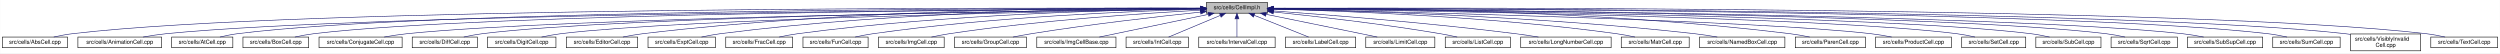
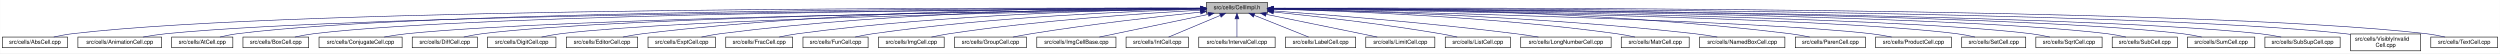
<svg xmlns="http://www.w3.org/2000/svg" xmlns:xlink="http://www.w3.org/1999/xlink" width="4453pt" height="95pt" viewBox="0.00 0.00 4452.50 95.00">
  <g id="graph0" class="graph" transform="scale(1 1) rotate(0) translate(4 91)">
    <polygon fill="white" stroke="transparent" points="-4,4 -4,-91 4448.5,-91 4448.5,4 -4,4" />
    <g id="node1" class="node">
      <g id="a_node1">
        <a xlink:title="Macros and types used only by cell implementations, not by cell users.">
          <polygon fill="#bfbfbf" stroke="black" points="2144.5,-67.5 2144.5,-86.5 2253.5,-86.5 2253.5,-67.5 2144.5,-67.5" />
          <text text-anchor="middle" x="2199" y="-74.5" font-family="Helvetica,sans-Serif" font-size="10.00">src/cells/CellImpl.h</text>
        </a>
      </g>
    </g>
    <g id="node2" class="node">
      <g id="a_node2">
        <a xlink:href="AbsCell_8cpp.html" target="_top" xlink:title="This file defines the class AbsCell.">
          <polygon fill="white" stroke="black" points="0,-6 0,-25 116,-25 116,-6 0,-6" />
          <text text-anchor="middle" x="58" y="-13" font-family="Helvetica,sans-Serif" font-size="10.00">src/cells/AbsCell.cpp</text>
        </a>
      </g>
    </g>
    <g id="edge1" class="edge">
      <path fill="none" stroke="midnightblue" d="M2134.12,-76.26C1828.21,-77.25 527.95,-78.53 125,-31 114.01,-29.7 102.16,-27.44 91.53,-25.07" />
      <polygon fill="midnightblue" stroke="midnightblue" points="2134.17,-79.76 2144.16,-76.23 2134.15,-72.76 2134.17,-79.76" />
    </g>
    <g id="node3" class="node">
      <g id="a_node3">
        <a xlink:href="AnimationCell_8cpp.html" target="_top" xlink:title="This file defines the class AnimationCell.">
          <polygon fill="white" stroke="black" points="134.5,-6 134.5,-25 283.5,-25 283.5,-6 134.5,-6" />
          <text text-anchor="middle" x="209" y="-13" font-family="Helvetica,sans-Serif" font-size="10.00">src/cells/AnimationCell.cpp</text>
        </a>
      </g>
    </g>
    <g id="edge2" class="edge">
      <path fill="none" stroke="midnightblue" d="M2133.81,-75.77C1842.83,-74.54 660.89,-67.37 292,-31 278.46,-29.67 263.81,-27.39 250.63,-25.03" />
      <polygon fill="midnightblue" stroke="midnightblue" points="2134.17,-79.27 2144.19,-75.81 2134.2,-72.27 2134.17,-79.27" />
    </g>
    <g id="node4" class="node">
      <g id="a_node4">
        <a xlink:href="AtCell_8cpp.html" target="_top" xlink:title="This file defines the class AtCell.">
          <polygon fill="white" stroke="black" points="301.5,-6 301.5,-25 410.5,-25 410.5,-6 301.5,-6" />
          <text text-anchor="middle" x="356" y="-13" font-family="Helvetica,sans-Serif" font-size="10.00">src/cells/AtCell.cpp</text>
        </a>
      </g>
    </g>
    <g id="edge3" class="edge">
      <path fill="none" stroke="midnightblue" d="M2134.04,-76.11C1855.48,-76.29 760.59,-74.18 419,-31 408.64,-29.69 397.5,-27.42 387.5,-25.06" />
      <polygon fill="midnightblue" stroke="midnightblue" points="2134.38,-79.6 2144.38,-76.1 2134.38,-72.6 2134.38,-79.6" />
    </g>
    <g id="node5" class="node">
      <g id="a_node5">
        <a xlink:href="BoxCell_8cpp.html" target="_top" xlink:title="This file defines the class BoxCell.">
          <polygon fill="white" stroke="black" points="428.5,-6 428.5,-25 545.5,-25 545.5,-6 428.5,-6" />
          <text text-anchor="middle" x="487" y="-13" font-family="Helvetica,sans-Serif" font-size="10.00">src/cells/BoxCell.cpp</text>
        </a>
      </g>
    </g>
    <g id="edge4" class="edge">
      <path fill="none" stroke="midnightblue" d="M2134.28,-75.81C1869.63,-74.78 868.87,-68.44 555,-31 543.85,-29.67 531.83,-27.39 521.04,-25.03" />
      <polygon fill="midnightblue" stroke="midnightblue" points="2134.48,-79.31 2144.49,-75.85 2134.51,-72.31 2134.48,-79.31" />
    </g>
    <g id="node6" class="node">
      <g id="a_node6">
        <a xlink:href="ConjugateCell_8cpp.html" target="_top" xlink:title="This file defines the class ConjugateCell.">
          <polygon fill="white" stroke="black" points="564,-6 564,-25 712,-25 712,-6 564,-6" />
          <text text-anchor="middle" x="638" y="-13" font-family="Helvetica,sans-Serif" font-size="10.00">src/cells/ConjugateCell.cpp</text>
        </a>
      </g>
    </g>
    <g id="edge5" class="edge">
      <path fill="none" stroke="midnightblue" d="M2134.02,-75.25C1886.3,-72.22 1001.1,-59.58 721,-31 707.61,-29.63 693.13,-27.38 680.06,-25.05" />
      <polygon fill="midnightblue" stroke="midnightblue" points="2134.25,-78.76 2144.29,-75.38 2134.33,-71.76 2134.25,-78.76" />
    </g>
    <g id="node7" class="node">
      <g id="a_node7">
        <a xlink:href="DiffCell_8cpp.html" target="_top" xlink:title="This file defines the class DiffCell.">
          <polygon fill="white" stroke="black" points="730,-6 730,-25 846,-25 846,-6 730,-6" />
          <text text-anchor="middle" x="788" y="-13" font-family="Helvetica,sans-Serif" font-size="10.00">src/cells/DiffCell.cpp</text>
        </a>
      </g>
    </g>
    <g id="edge6" class="edge">
      <path fill="none" stroke="midnightblue" d="M2134.15,-75.37C1901.17,-72.88 1107,-62.23 855,-31 844.13,-29.65 832.42,-27.4 821.88,-25.07" />
      <polygon fill="midnightblue" stroke="midnightblue" points="2134.45,-78.88 2144.49,-75.48 2134.53,-71.88 2134.45,-78.88" />
    </g>
    <g id="node8" class="node">
      <g id="a_node8">
        <a xlink:href="DigitCell_8cpp.html" target="_top" xlink:title="This file defines the class DigitCell.">
          <polygon fill="white" stroke="black" points="864,-6 864,-25 986,-25 986,-6 864,-6" />
          <text text-anchor="middle" x="925" y="-13" font-family="Helvetica,sans-Serif" font-size="10.00">src/cells/DigitCell.cpp</text>
        </a>
      </g>
    </g>
    <g id="edge7" class="edge">
      <path fill="none" stroke="midnightblue" d="M2134.1,-75C1917.19,-71.45 1218.46,-58.13 995,-31 983.67,-29.62 971.44,-27.36 960.42,-25.03" />
      <polygon fill="midnightblue" stroke="midnightblue" points="2134.31,-78.51 2144.37,-75.17 2134.43,-71.51 2134.31,-78.51" />
    </g>
    <g id="node9" class="node">
      <g id="a_node9">
        <a xlink:href="EditorCell_8cpp.html" target="_top" xlink:title="This file defines the class EditorCell.">
          <polygon fill="white" stroke="black" points="1004.5,-6 1004.5,-25 1131.5,-25 1131.5,-6 1004.5,-6" />
          <text text-anchor="middle" x="1068" y="-13" font-family="Helvetica,sans-Serif" font-size="10.00">src/cells/EditorCell.cpp</text>
        </a>
      </g>
    </g>
    <g id="edge8" class="edge">
      <path fill="none" stroke="midnightblue" d="M2134.21,-76.69C1968.36,-77.73 1515.13,-75.84 1141,-31 1129.33,-29.6 1116.73,-27.36 1105.34,-25.06" />
      <polygon fill="midnightblue" stroke="midnightblue" points="2134.28,-80.19 2144.25,-76.63 2134.23,-73.19 2134.28,-80.19" />
    </g>
    <g id="node10" class="node">
      <g id="a_node10">
        <a xlink:href="ExptCell_8cpp.html" target="_top" xlink:title="This file defines the class ExptCell.">
          <polygon fill="white" stroke="black" points="1150,-6 1150,-25 1270,-25 1270,-6 1150,-6" />
          <text text-anchor="middle" x="1210" y="-13" font-family="Helvetica,sans-Serif" font-size="10.00">src/cells/ExptCell.cpp</text>
        </a>
      </g>
    </g>
    <g id="edge9" class="edge">
      <path fill="none" stroke="midnightblue" d="M2134.29,-76.34C1983.63,-76.38 1598,-72.06 1279,-31 1267.95,-29.58 1256.04,-27.33 1245.27,-25.03" />
      <polygon fill="midnightblue" stroke="midnightblue" points="2134.3,-79.84 2144.29,-76.33 2134.29,-72.84 2134.3,-79.84" />
    </g>
    <g id="node11" class="node">
      <g id="a_node11">
        <a xlink:href="FracCell_8cpp.html" target="_top" xlink:title="This file defines the class FracCell.">
          <polygon fill="white" stroke="black" points="1288.5,-6 1288.5,-25 1407.5,-25 1407.5,-6 1288.5,-6" />
          <text text-anchor="middle" x="1348" y="-13" font-family="Helvetica,sans-Serif" font-size="10.00">src/cells/FracCell.cpp</text>
        </a>
      </g>
    </g>
    <g id="edge10" class="edge">
      <path fill="none" stroke="midnightblue" d="M2134.09,-75.54C1999.7,-73.87 1681.4,-66.19 1417,-31 1406.08,-29.55 1394.31,-27.32 1383.64,-25.05" />
      <polygon fill="midnightblue" stroke="midnightblue" points="2134.18,-79.04 2144.22,-75.66 2134.26,-72.04 2134.18,-79.04" />
    </g>
    <g id="node12" class="node">
      <g id="a_node12">
        <a xlink:href="FunCell_8cpp.html" target="_top" xlink:title="This file defines the class FunCell.">
          <polygon fill="white" stroke="black" points="1426,-6 1426,-25 1542,-25 1542,-6 1426,-6" />
          <text text-anchor="middle" x="1484" y="-13" font-family="Helvetica,sans-Serif" font-size="10.00">src/cells/FunCell.cpp</text>
        </a>
      </g>
    </g>
    <g id="edge11" class="edge">
      <path fill="none" stroke="midnightblue" d="M2133.87,-74.57C2016.72,-71.32 1762.88,-61.12 1551,-31 1540.51,-29.51 1529.22,-27.3 1518.95,-25.06" />
      <polygon fill="midnightblue" stroke="midnightblue" points="2134.01,-78.08 2144.1,-74.85 2134.2,-71.08 2134.01,-78.08" />
    </g>
    <g id="node13" class="node">
      <g id="a_node13">
        <a xlink:href="ImgCell_8cpp.html" target="_top" xlink:title="This file defines the class ImgCell.">
          <polygon fill="white" stroke="black" points="1560.5,-6 1560.5,-25 1677.5,-25 1677.5,-6 1560.5,-6" />
          <text text-anchor="middle" x="1619" y="-13" font-family="Helvetica,sans-Serif" font-size="10.00">src/cells/ImgCell.cpp</text>
        </a>
      </g>
    </g>
    <g id="edge12" class="edge">
      <path fill="none" stroke="midnightblue" d="M2134.19,-72.85C2036.72,-67.54 1846.8,-54.97 1687,-31 1676.5,-29.42 1665.18,-27.22 1654.85,-25" />
      <polygon fill="midnightblue" stroke="midnightblue" points="2134.01,-76.35 2144.18,-73.39 2134.38,-69.36 2134.01,-76.35" />
    </g>
    <g id="node14" class="node">
      <g id="a_node14">
        <a xlink:href="GroupCell_8cpp.html" target="_top" xlink:title="This file defines the class GroupCell.">
          <polygon fill="white" stroke="black" points="1696,-6 1696,-25 1824,-25 1824,-6 1696,-6" />
          <text text-anchor="middle" x="1760" y="-13" font-family="Helvetica,sans-Serif" font-size="10.00">src/cells/GroupCell.cpp</text>
        </a>
      </g>
    </g>
    <g id="edge13" class="edge">
      <path fill="none" stroke="midnightblue" d="M2134.25,-69.5C2060.94,-61.8 1938.05,-47.87 1833,-31 1822.28,-29.28 1810.74,-27.13 1800.07,-25.01" />
      <polygon fill="midnightblue" stroke="midnightblue" points="2133.95,-72.99 2144.26,-70.54 2134.67,-66.02 2133.95,-72.99" />
    </g>
    <g id="node15" class="node">
      <g id="a_node15">
        <a xlink:href="ImgCellBase_8cpp.html" target="_top" xlink:title="This file defines the class ImgCellBase.">
          <polygon fill="white" stroke="black" points="1842.5,-6 1842.5,-25 1983.5,-25 1983.5,-6 1842.5,-6" />
          <text text-anchor="middle" x="1913" y="-13" font-family="Helvetica,sans-Serif" font-size="10.00">src/cells/ImgCellBase.cpp</text>
        </a>
      </g>
    </g>
    <g id="edge14" class="edge">
      <path fill="none" stroke="midnightblue" d="M2148.06,-65.4C2092.61,-53.87 2005.05,-35.65 1953.9,-25.01" />
      <polygon fill="midnightblue" stroke="midnightblue" points="2147.52,-68.86 2158.02,-67.48 2148.95,-62.01 2147.52,-68.86" />
    </g>
    <g id="node16" class="node">
      <g id="a_node16">
        <a xlink:href="IntCell_8cpp.html" target="_top" xlink:title="This file defines the class IntCell.">
          <polygon fill="white" stroke="black" points="2001.5,-6 2001.5,-25 2112.5,-25 2112.5,-6 2001.5,-6" />
          <text text-anchor="middle" x="2057" y="-13" font-family="Helvetica,sans-Serif" font-size="10.00">src/cells/IntCell.cpp</text>
        </a>
      </g>
    </g>
    <g id="edge15" class="edge">
      <path fill="none" stroke="midnightblue" d="M2169.12,-63.48C2141.54,-51.92 2101.33,-35.08 2077.31,-25.01" />
      <polygon fill="midnightblue" stroke="midnightblue" points="2168.08,-66.84 2178.65,-67.48 2170.78,-60.38 2168.08,-66.84" />
    </g>
    <g id="node17" class="node">
      <g id="a_node17">
        <a xlink:href="IntervalCell_8cpp.html" target="_top" xlink:title="This file defines the class IntervalCell.">
          <polygon fill="white" stroke="black" points="2131,-6 2131,-25 2267,-25 2267,-6 2131,-6" />
          <text text-anchor="middle" x="2199" y="-13" font-family="Helvetica,sans-Serif" font-size="10.00">src/cells/IntervalCell.cpp</text>
        </a>
      </g>
    </g>
    <g id="edge16" class="edge">
      <path fill="none" stroke="midnightblue" d="M2199,-57.32C2199,-46.5 2199,-33.4 2199,-25.01" />
      <polygon fill="midnightblue" stroke="midnightblue" points="2195.5,-57.48 2199,-67.48 2202.5,-57.48 2195.5,-57.48" />
    </g>
    <g id="node18" class="node">
      <g id="a_node18">
        <a xlink:href="LabelCell_8cpp.html" target="_top" xlink:title="This file defines the class LabelCell.">
          <polygon fill="white" stroke="black" points="2285.5,-6 2285.5,-25 2410.5,-25 2410.5,-6 2285.5,-6" />
          <text text-anchor="middle" x="2348" y="-13" font-family="Helvetica,sans-Serif" font-size="10.00">src/cells/LabelCell.cpp</text>
        </a>
      </g>
    </g>
    <g id="edge17" class="edge">
      <path fill="none" stroke="midnightblue" d="M2229.97,-63.63C2258.92,-52.07 2301.37,-35.12 2326.69,-25.01" />
      <polygon fill="midnightblue" stroke="midnightblue" points="2228.34,-60.52 2220.35,-67.48 2230.93,-67.02 2228.34,-60.52" />
    </g>
    <g id="node19" class="node">
      <g id="a_node19">
        <a xlink:href="LimitCell_8cpp.html" target="_top" xlink:title="This file defines the class LimitCell.">
          <polygon fill="white" stroke="black" points="2428.5,-6 2428.5,-25 2551.5,-25 2551.5,-6 2428.5,-6" />
          <text text-anchor="middle" x="2490" y="-13" font-family="Helvetica,sans-Serif" font-size="10.00">src/cells/LimitCell.cpp</text>
        </a>
      </g>
    </g>
    <g id="edge18" class="edge">
      <path fill="none" stroke="midnightblue" d="M2251.02,-65.46C2295.82,-56.37 2362.18,-42.88 2420,-31 2429.36,-29.08 2439.42,-27 2448.92,-25.03" />
      <polygon fill="midnightblue" stroke="midnightblue" points="2250.07,-62.08 2240.96,-67.5 2251.46,-68.94 2250.07,-62.08" />
    </g>
    <g id="node20" class="node">
      <g id="a_node20">
        <a xlink:href="ListCell_8cpp.html" target="_top" xlink:title="This file defines the class ListCell.">
          <polygon fill="white" stroke="black" points="2570,-6 2570,-25 2686,-25 2686,-6 2570,-6" />
          <text text-anchor="middle" x="2628" y="-13" font-family="Helvetica,sans-Serif" font-size="10.00">src/cells/ListCell.cpp</text>
        </a>
      </g>
    </g>
    <g id="edge19" class="edge">
      <path fill="none" stroke="midnightblue" d="M2264.17,-69.67C2336.84,-62.21 2457.75,-48.55 2561,-31 2570.86,-29.32 2581.46,-27.19 2591.25,-25.07" />
      <polygon fill="midnightblue" stroke="midnightblue" points="2263.4,-66.23 2253.8,-70.73 2264.11,-73.2 2263.4,-66.23" />
    </g>
    <g id="node21" class="node">
      <g id="a_node21">
        <a xlink:href="LongNumberCell_8cpp.html" target="_top" xlink:title="This file defines the class LongNumberCell.">
          <polygon fill="white" stroke="black" points="2704.5,-6 2704.5,-25 2865.5,-25 2865.5,-6 2704.5,-6" />
          <text text-anchor="middle" x="2785" y="-13" font-family="Helvetica,sans-Serif" font-size="10.00">src/cells/LongNumberCell.cpp</text>
        </a>
      </g>
    </g>
    <g id="edge20" class="edge">
      <path fill="none" stroke="midnightblue" d="M2263.83,-71.56C2358.7,-64.73 2540.84,-50.39 2695,-31 2708.35,-29.32 2722.75,-27.16 2736.04,-25.02" />
      <polygon fill="midnightblue" stroke="midnightblue" points="2263.54,-68.07 2253.81,-72.27 2264.04,-75.05 2263.54,-68.07" />
    </g>
    <g id="node22" class="node">
      <g id="a_node22">
        <a xlink:href="MatrCell_8cpp.html" target="_top" xlink:title="This file defines the class MatrCell.">
          <polygon fill="white" stroke="black" points="2883.5,-6 2883.5,-25 3004.5,-25 3004.5,-6 2883.5,-6" />
          <text text-anchor="middle" x="2944" y="-13" font-family="Helvetica,sans-Serif" font-size="10.00">src/cells/MatrCell.cpp</text>
        </a>
      </g>
    </g>
    <g id="edge21" class="edge">
      <path fill="none" stroke="midnightblue" d="M2263.77,-74.72C2384.51,-71.65 2651.95,-61.7 2875,-31 2885.79,-29.51 2897.42,-27.31 2908,-25.06" />
      <polygon fill="midnightblue" stroke="midnightblue" points="2263.5,-71.22 2253.59,-74.97 2263.67,-78.22 2263.5,-71.22" />
    </g>
    <g id="node23" class="node">
      <g id="a_node23">
        <a xlink:href="NamedBoxCell_8cpp.html" target="_top" xlink:title="This file defines the class NamedBoxCell.">
          <polygon fill="white" stroke="black" points="3023,-6 3023,-25 3175,-25 3175,-6 3023,-6" />
          <text text-anchor="middle" x="3099" y="-13" font-family="Helvetica,sans-Serif" font-size="10.00">src/cells/NamedBoxCell.cpp</text>
        </a>
      </g>
    </g>
    <g id="edge22" class="edge">
      <path fill="none" stroke="midnightblue" d="M2263.95,-74.92C2402.29,-72.07 2736.08,-62.27 3014,-31 3027.24,-29.51 3041.55,-27.3 3054.58,-25.06" />
      <polygon fill="midnightblue" stroke="midnightblue" points="2263.47,-71.43 2253.54,-75.13 2263.61,-78.43 2263.47,-71.43" />
    </g>
    <g id="node24" class="node">
      <g id="a_node24">
        <a xlink:href="ParenCell_8cpp.html" target="_top" xlink:title="This file defines the class ParenCell.">
          <polygon fill="white" stroke="black" points="3193.5,-6 3193.5,-25 3318.5,-25 3318.5,-6 3193.5,-6" />
          <text text-anchor="middle" x="3256" y="-13" font-family="Helvetica,sans-Serif" font-size="10.00">src/cells/ParenCell.cpp</text>
        </a>
      </g>
    </g>
    <g id="edge23" class="edge">
      <path fill="none" stroke="midnightblue" d="M2263.73,-76.46C2421.64,-76.84 2839.01,-73.37 3184,-31 3195.52,-29.59 3207.94,-27.34 3219.18,-25.04" />
      <polygon fill="midnightblue" stroke="midnightblue" points="2263.71,-72.96 2253.7,-76.43 2263.69,-79.96 2263.71,-72.96" />
    </g>
    <g id="node25" class="node">
      <g id="a_node25">
        <a xlink:href="ProductCell_8cpp.html" target="_top" xlink:title="This file defines the class ProductCell.">
          <polygon fill="white" stroke="black" points="3336.5,-6 3336.5,-25 3471.5,-25 3471.5,-6 3336.5,-6" />
          <text text-anchor="middle" x="3404" y="-13" font-family="Helvetica,sans-Serif" font-size="10.00">src/cells/ProductCell.cpp</text>
        </a>
      </g>
    </g>
    <g id="edge24" class="edge">
      <path fill="none" stroke="midnightblue" d="M2263.68,-74.69C2471.31,-70.28 3119.58,-54.9 3328,-31 3340.14,-29.61 3353.26,-27.37 3365.12,-25.07" />
      <polygon fill="midnightblue" stroke="midnightblue" points="2263.47,-71.19 2253.54,-74.9 2263.62,-78.19 2263.47,-71.19" />
    </g>
    <g id="node26" class="node">
      <g id="a_node26">
        <a xlink:href="SetCell_8cpp.html" target="_top" xlink:title="This file defines the class SetCell.">
          <polygon fill="white" stroke="black" points="3490,-6 3490,-25 3604,-25 3604,-6 3490,-6" />
          <text text-anchor="middle" x="3547" y="-13" font-family="Helvetica,sans-Serif" font-size="10.00">src/cells/SetCell.cpp</text>
        </a>
      </g>
    </g>
    <g id="edge25" class="edge">
      <path fill="none" stroke="midnightblue" d="M2263.53,-75.28C2489.11,-72.53 3241.63,-61.24 3481,-31 3491.71,-29.65 3503.24,-27.39 3513.63,-25.06" />
      <polygon fill="midnightblue" stroke="midnightblue" points="2263.46,-71.78 2253.51,-75.4 2263.55,-78.78 2263.46,-71.78" />
    </g>
    <g id="node27" class="node">
      <g id="a_node27">
-         <a xlink:href="SubCell_8cpp.html" target="_top" xlink:title="This file defines the class SubCell.">
-           <polygon fill="white" stroke="black" points="3622,-6 3622,-25 3738,-25 3738,-6 3622,-6" />
-           <text text-anchor="middle" x="3680" y="-13" font-family="Helvetica,sans-Serif" font-size="10.00">src/cells/SubCell.cpp</text>
+         <a xlink:href="SqrtCell_8cpp.html" target="_top" xlink:title="This file defines the class SqrtCell.">
+           <polygon fill="white" stroke="black" points="3622,-6 3622,-25 3740,-25 3740,-6 3622,-6" />
+           <text text-anchor="middle" x="3681" y="-13" font-family="Helvetica,sans-Serif" font-size="10.00">src/cells/SqrtCell.cpp</text>
        </a>
      </g>
    </g>
    <g id="edge26" class="edge">
-       <path fill="none" stroke="midnightblue" d="M2263.98,-75.5C2504.88,-73.39 3346.68,-63.78 3613,-31 3623.99,-29.65 3635.83,-27.36 3646.46,-25" />
-       <polygon fill="midnightblue" stroke="midnightblue" points="2263.61,-72 2253.64,-75.59 2263.67,-79 2263.61,-72" />
+       <path fill="none" stroke="midnightblue" d="M2263.98,-75.47C2504.87,-73.27 3346.63,-63.38 3613,-31 3624.14,-29.65 3636.17,-27.36 3646.96,-25" />
+       <polygon fill="midnightblue" stroke="midnightblue" points="2263.61,-71.97 2253.64,-75.56 2263.67,-78.97 2263.61,-71.97" />
    </g>
    <g id="node28" class="node">
      <g id="a_node28">
-         <a xlink:href="SqrtCell_8cpp.html" target="_top" xlink:title="This file defines the class SqrtCell.">
-           <polygon fill="white" stroke="black" points="3756,-6 3756,-25 3874,-25 3874,-6 3756,-6" />
-           <text text-anchor="middle" x="3815" y="-13" font-family="Helvetica,sans-Serif" font-size="10.00">src/cells/SqrtCell.cpp</text>
+         <a xlink:href="SubCell_8cpp.html" target="_top" xlink:title="This file defines the class SubCell.">
+           <polygon fill="white" stroke="black" points="3758,-6 3758,-25 3874,-25 3874,-6 3758,-6" />
+           <text text-anchor="middle" x="3816" y="-13" font-family="Helvetica,sans-Serif" font-size="10.00">src/cells/SubCell.cpp</text>
        </a>
      </g>
    </g>
    <g id="edge27" class="edge">
-       <path fill="none" stroke="midnightblue" d="M2264.12,-75.68C2519.5,-74.17 3453.1,-66.31 3747,-31 3758.15,-29.66 3770.17,-27.38 3780.96,-25.02" />
-       <polygon fill="midnightblue" stroke="midnightblue" points="2263.87,-72.18 2253.89,-75.74 2263.91,-79.18 2263.87,-72.18" />
+       <path fill="none" stroke="midnightblue" d="M2263.78,-75.71C2518.88,-74.32 3454.61,-66.82 3749,-31 3759.99,-29.66 3771.83,-27.38 3782.47,-25.02" />
+       <polygon fill="midnightblue" stroke="midnightblue" points="2263.54,-72.21 2253.56,-75.76 2263.58,-79.21 2263.54,-72.21" />
    </g>
    <g id="node29" class="node">
      <g id="a_node29">
-         <a xlink:href="SubSupCell_8cpp.html" target="_top" xlink:title="This file defines the class SubSupCell.">
-           <polygon fill="white" stroke="black" points="3892,-6 3892,-25 4026,-25 4026,-6 3892,-6" />
-           <text text-anchor="middle" x="3959" y="-13" font-family="Helvetica,sans-Serif" font-size="10.00">src/cells/SubSupCell.cpp</text>
+         <a xlink:href="SumCell_8cpp.html" target="_top" xlink:title="This file defines the class SumCell.">
+           <polygon fill="white" stroke="black" points="3892,-6 3892,-25 4012,-25 4012,-6 3892,-6" />
+           <text text-anchor="middle" x="3952" y="-13" font-family="Helvetica,sans-Serif" font-size="10.00">src/cells/SumCell.cpp</text>
        </a>
      </g>
    </g>
    <g id="edge28" class="edge">
-       <path fill="none" stroke="midnightblue" d="M2263.92,-75.67C2532.85,-74.09 3560.55,-65.84 3883,-31 3895.42,-29.66 3908.85,-27.38 3920.91,-25.02" />
-       <polygon fill="midnightblue" stroke="midnightblue" points="2263.53,-72.17 2253.55,-75.73 2263.57,-79.17 2263.53,-72.17" />
+       <path fill="none" stroke="midnightblue" d="M2263.93,-75.83C2532.94,-74.89 3560.89,-68.83 3883,-31 3894.31,-29.67 3906.5,-27.4 3917.45,-25.03" />
+       <polygon fill="midnightblue" stroke="midnightblue" points="2263.55,-72.33 2253.56,-75.87 2263.57,-79.33 2263.55,-72.33" />
    </g>
    <g id="node30" class="node">
      <g id="a_node30">
-         <a xlink:href="SumCell_8cpp.html" target="_top" xlink:title="This file defines the class SumCell.">
-           <polygon fill="white" stroke="black" points="4044,-6 4044,-25 4164,-25 4164,-6 4044,-6" />
-           <text text-anchor="middle" x="4104" y="-13" font-family="Helvetica,sans-Serif" font-size="10.00">src/cells/SumCell.cpp</text>
+         <a xlink:href="SubSupCell_8cpp.html" target="_top" xlink:title="This file defines the class SubSupCell.">
+           <polygon fill="white" stroke="black" points="4030,-6 4030,-25 4164,-25 4164,-6 4030,-6" />
+           <text text-anchor="middle" x="4097" y="-13" font-family="Helvetica,sans-Serif" font-size="10.00">src/cells/SubSupCell.cpp</text>
        </a>
      </g>
    </g>
    <g id="edge29" class="edge">
-       <path fill="none" stroke="midnightblue" d="M2263.66,-76C2547.09,-75.75 3681.29,-72.15 4035,-31 4046.31,-29.68 4058.51,-27.41 4069.46,-25.05" />
-       <polygon fill="midnightblue" stroke="midnightblue" points="2263.54,-72.5 2253.55,-76.01 2263.55,-79.5 2263.54,-72.5" />
+       <path fill="none" stroke="midnightblue" d="M2263.62,-75.82C2545.59,-74.84 3669.82,-68.58 4021,-31 4033.42,-29.67 4046.85,-27.39 4058.91,-25.03" />
+       <polygon fill="midnightblue" stroke="midnightblue" points="2263.54,-72.32 2253.55,-75.86 2263.56,-79.32 2263.54,-72.32" />
    </g>
    <g id="node31" class="node">
      <g id="a_node31">
        <a xlink:href="VisiblyInvalidCell_8cpp.html" target="_top" xlink:title="This file defines the class VisiblyInvalidCell.">
          <polygon fill="white" stroke="black" points="4182.5,-0.5 4182.5,-30.5 4307.5,-30.5 4307.5,-0.5 4182.5,-0.5" />
          <text text-anchor="start" x="4190.5" y="-18.5" font-family="Helvetica,sans-Serif" font-size="10.00">src/cells/VisiblyInvalid</text>
          <text text-anchor="middle" x="4245" y="-7.5" font-family="Helvetica,sans-Serif" font-size="10.00">Cell.cpp</text>
        </a>
      </g>
    </g>
    <g id="edge30" class="edge">
      <path fill="none" stroke="midnightblue" d="M2264.08,-76.06C2561.19,-76.07 3790.63,-73.53 4173,-31 4176.04,-30.66 4179.15,-30.26 4182.27,-29.81" />
      <polygon fill="midnightblue" stroke="midnightblue" points="2263.91,-72.56 2253.91,-76.05 2263.91,-79.56 2263.91,-72.56" />
    </g>
    <g id="node32" class="node">
      <g id="a_node32">
        <a xlink:href="TextCell_8cpp.html" target="_top" xlink:title="This file defines the class TextCell.">
          <polygon fill="white" stroke="black" points="4325.5,-6 4325.5,-25 4444.5,-25 4444.5,-6 4325.5,-6" />
          <text text-anchor="middle" x="4385" y="-13" font-family="Helvetica,sans-Serif" font-size="10.00">src/cells/TextCell.cpp</text>
        </a>
      </g>
    </g>
    <g id="edge31" class="edge">
      <path fill="none" stroke="midnightblue" d="M2263.72,-76.27C2573.26,-77.32 3904.75,-78.9 4317,-31 4328.15,-29.7 4340.17,-27.44 4350.96,-25.07" />
      <polygon fill="midnightblue" stroke="midnightblue" points="2263.58,-72.77 2253.57,-76.24 2263.56,-79.77 2263.58,-72.77" />
    </g>
  </g>
</svg>
